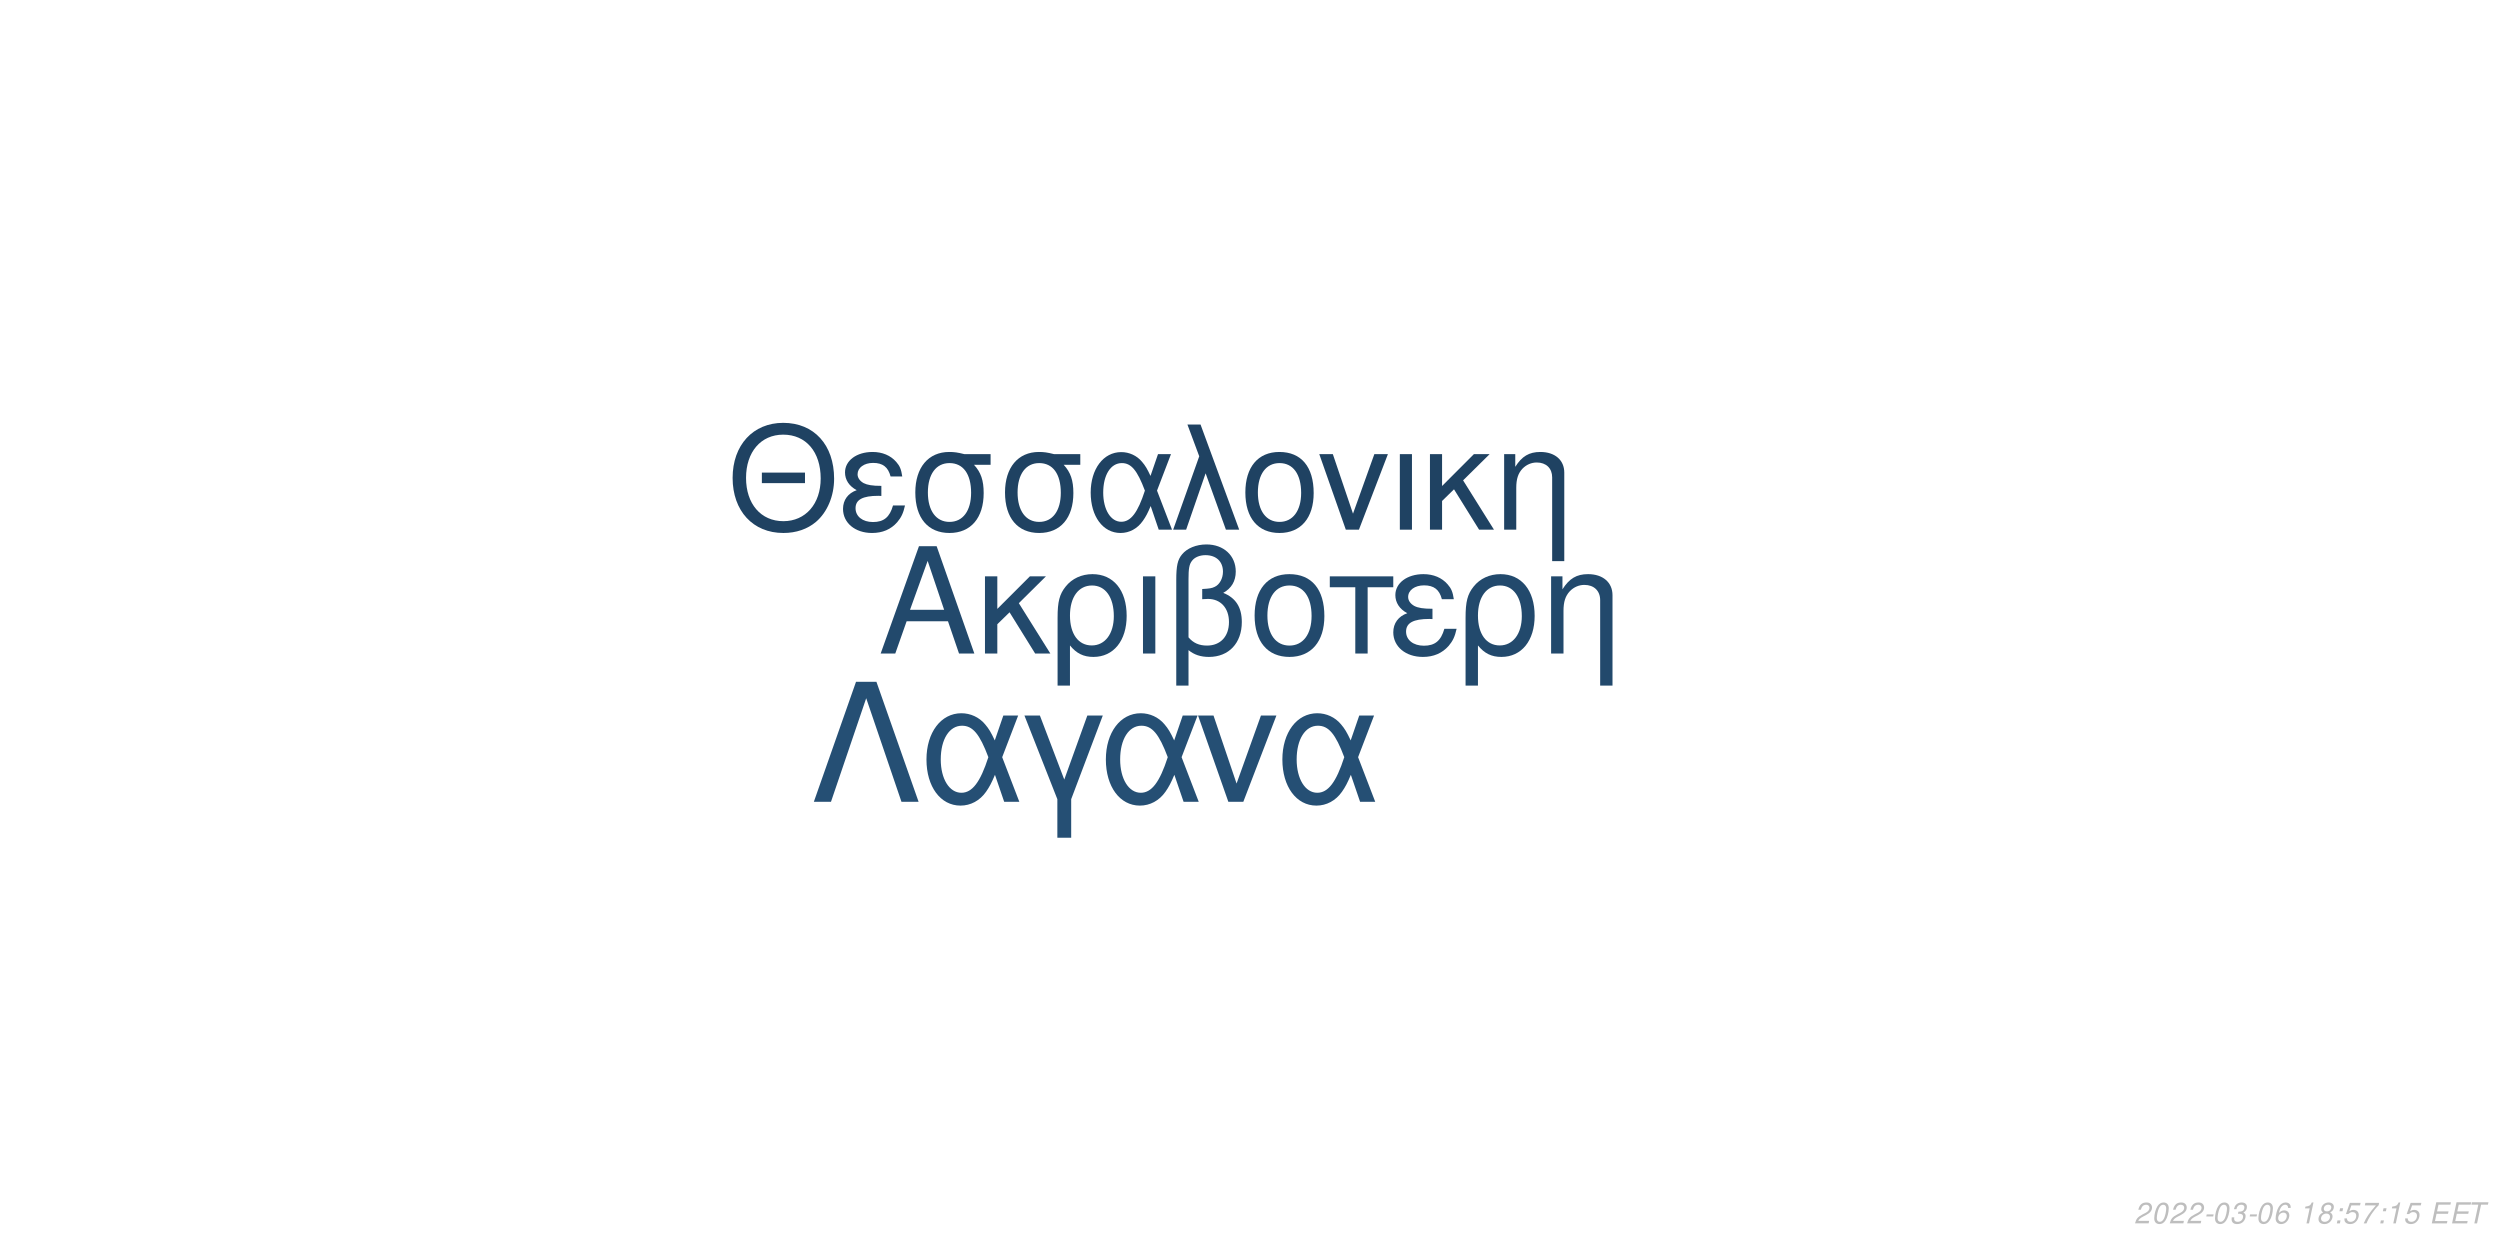
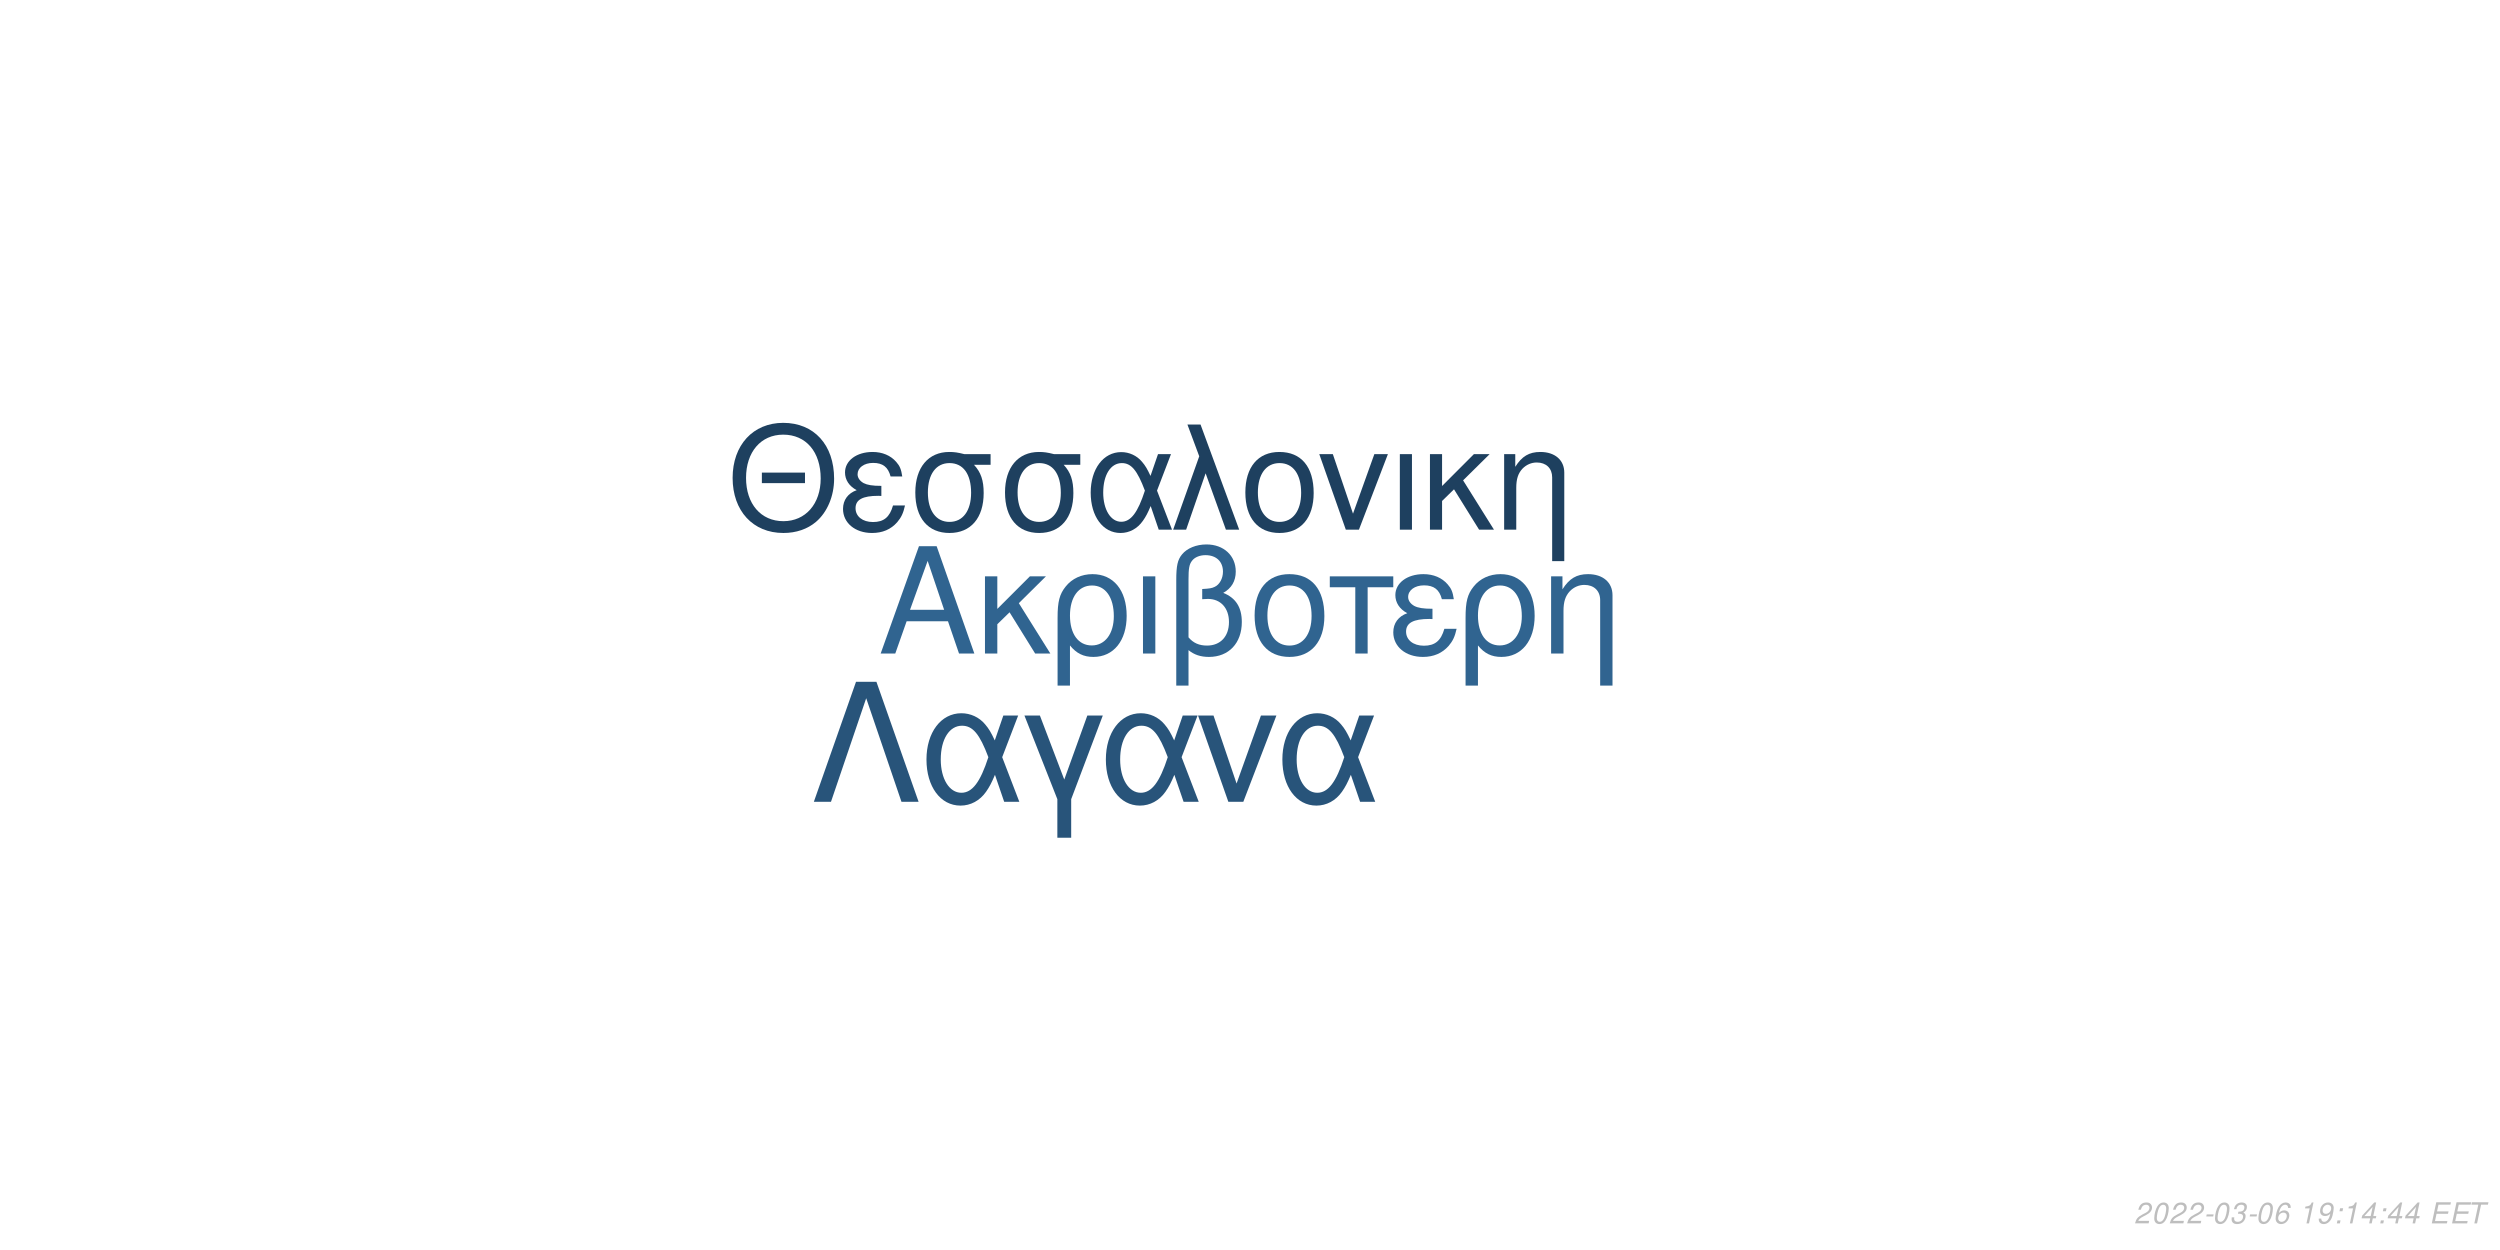
<svg xmlns="http://www.w3.org/2000/svg" xmlns:xlink="http://www.w3.org/1999/xlink" width="864pt" height="432pt" viewBox="0 0 864 432" version="1.1">
  <defs>
    <g>
      <symbol overflow="visible" id="glyph0-0">
        <path style="stroke:none;" d="" />
      </symbol>
      <symbol overflow="visible" id="glyph0-1">
        <path style="stroke:none;" d="M 24.125 -11.141 L 27.938 0 L 33.234 0 L 20.203 -37.094 L 14.094 -37.094 L 0.859 0 L 5.906 0 L 9.828 -11.141 Z M 22.797 -15.109 L 11 -15.109 L 17.094 -32.016 Z M 22.797 -15.109 " />
      </symbol>
      <symbol overflow="visible" id="glyph0-2">
        <path style="stroke:none;" d="M 7.172 -15.422 L 7.172 -26.672 L 2.906 -26.672 L 2.906 0 L 7.172 0 L 7.172 -10.125 L 11.406 -14.25 L 20.25 0 L 25.5 0 L 14.609 -17.406 L 23.969 -26.672 L 18.422 -26.672 Z M 7.172 -15.422 " />
      </symbol>
      <symbol overflow="visible" id="glyph0-3">
        <path style="stroke:none;" d="M 3 11.094 L 7.281 11.094 L 7.281 -2.797 C 9.516 -0.047 11.953 1.172 15.375 1.172 C 22.344 1.172 26.875 -4.422 26.875 -13.031 C 26.875 -21.891 22.297 -27.438 15.062 -27.438 C 11.297 -27.438 7.984 -25.906 5.797 -23.156 C 3.672 -20.516 3 -17.969 3 -12.359 Z M 14.906 -23.516 C 19.547 -23.516 22.438 -19.438 22.438 -12.922 C 22.438 -6.812 19.391 -2.797 14.812 -2.797 C 10.172 -2.797 7.281 -6.766 7.281 -13.125 C 7.281 -19.484 10.234 -23.516 14.906 -23.516 Z M 14.906 -23.516 " />
      </symbol>
      <symbol overflow="visible" id="glyph0-4">
        <path style="stroke:none;" d="M 3.516 0 L 7.781 0 L 7.781 -26.672 L 3.516 -26.672 Z M 3.516 0 " />
      </symbol>
      <symbol overflow="visible" id="glyph0-5">
        <path style="stroke:none;" d="M 4.016 11.094 L 8.25 11.094 L 8.25 -1.172 C 10.172 0.406 12.422 1.172 15.312 1.172 C 22.188 1.172 26.672 -3.609 26.672 -10.891 C 26.672 -15.984 24.578 -19.234 20.25 -20.969 C 23.109 -22.547 24.578 -25.031 24.578 -28.344 C 24.578 -33.844 20.406 -37.703 14.453 -37.703 C 10.938 -37.703 7.734 -36.391 6 -34.25 C 4.484 -32.422 4.016 -30.328 4.016 -25.391 Z M 8.25 -25.656 C 8.25 -29.359 8.5 -30.844 9.469 -32.062 C 10.375 -33.281 12.156 -34 14.094 -34 C 17.812 -34 20.156 -31.812 20.156 -28.297 C 20.156 -25.953 18.984 -23.812 17.297 -23.047 C 16.281 -22.547 15.469 -22.438 12.984 -22.297 L 12.984 -18.781 C 13.734 -18.828 14.344 -18.875 14.969 -18.875 C 19.344 -18.875 22.234 -15.719 22.234 -10.891 C 22.234 -5.906 19.281 -2.75 14.656 -2.75 C 11.953 -2.75 9.922 -3.609 8.25 -5.594 Z M 8.25 -25.656 " />
      </symbol>
      <symbol overflow="visible" id="glyph0-6">
        <path style="stroke:none;" d="M 14.094 -27.438 C 6.562 -27.438 2.094 -22.094 2.094 -13.125 C 2.094 -4.125 6.562 1.172 14.141 1.172 C 21.672 1.172 26.203 -4.172 26.203 -12.922 C 26.203 -22.188 21.828 -27.438 14.094 -27.438 Z M 14.141 -23.516 C 18.938 -23.516 21.781 -19.594 21.781 -12.984 C 21.781 -6.672 18.828 -2.75 14.141 -2.75 C 9.422 -2.75 6.516 -6.672 6.516 -13.125 C 6.516 -19.594 9.422 -23.516 14.141 -23.516 Z M 14.141 -23.516 " />
      </symbol>
      <symbol overflow="visible" id="glyph0-7">
        <path style="stroke:none;" d="M 7.891 0 L 12.156 0 L 12.156 -22.906 L 21.016 -22.906 L 21.016 -26.672 L -0.922 -26.672 L -0.922 -22.906 L 7.891 -22.906 Z M 7.891 0 " />
      </symbol>
      <symbol overflow="visible" id="glyph0-8">
        <path style="stroke:none;" d="M 14.562 -15.469 C 11.344 -15.469 9.562 -15.781 8.297 -16.438 C 6.922 -17.203 6.156 -18.328 6.156 -19.547 C 6.156 -21.891 8.453 -23.562 11.656 -23.562 C 15.062 -23.562 16.953 -22.094 17.812 -18.781 L 21.938 -18.781 C 21.578 -21.266 21.062 -22.5 19.797 -23.922 C 17.812 -26.203 14.906 -27.438 11.453 -27.438 C 5.797 -27.438 1.734 -24.375 1.734 -20.203 C 1.734 -17.609 3.156 -15.375 5.859 -13.938 C 2.797 -12.875 1.016 -10.484 1.016 -7.328 C 1.016 -2.391 5.297 1.172 11.25 1.172 C 14.969 1.172 17.906 -0.109 20.156 -2.641 C 21.578 -4.328 22.297 -5.797 22.906 -8.547 L 18.672 -8.547 C 17.5 -4.422 15.422 -2.703 11.609 -2.703 C 7.938 -2.703 5.438 -4.688 5.438 -7.578 C 5.438 -10.578 7.938 -11.953 13.484 -11.953 C 13.641 -11.953 14.094 -11.953 14.562 -11.906 Z M 14.562 -15.469 " />
      </symbol>
      <symbol overflow="visible" id="glyph0-9">
        <path style="stroke:none;" d="M 3.562 -26.672 L 3.562 0 L 7.844 0 L 7.844 -14.703 C 7.844 -17.906 8.5 -19.891 10.031 -21.531 C 11.406 -22.953 13.188 -23.719 15.062 -23.719 C 18.375 -23.719 20.516 -21.672 20.516 -18.469 L 20.516 11.094 L 24.781 11.094 L 24.781 -20.156 C 24.781 -24.578 21.469 -27.438 16.328 -27.438 C 12.359 -27.438 9.828 -25.906 7.484 -22.188 L 7.484 -26.672 Z M 3.562 -26.672 " />
      </symbol>
      <symbol overflow="visible" id="glyph1-0">
        <path style="stroke:none;" d="" />
      </symbol>
      <symbol overflow="visible" id="glyph1-1">
        <path style="stroke:none;" d="M 26.859 -19.734 L 11.953 -19.734 L 11.953 -16.094 L 26.859 -16.094 Z M 19.328 -36.922 C 8.922 -36.922 1.844 -29.25 1.844 -17.891 C 1.844 -6.484 8.875 1.141 19.391 1.141 C 23.812 1.141 27.703 -0.203 30.641 -2.688 C 34.578 -6.031 36.922 -11.656 36.922 -17.594 C 36.922 -29.297 30 -36.922 19.328 -36.922 Z M 19.328 -32.844 C 27.203 -32.844 32.281 -26.906 32.281 -17.688 C 32.281 -8.922 27.062 -2.938 19.391 -2.938 C 11.609 -2.938 6.484 -8.922 6.484 -17.891 C 6.484 -26.859 11.609 -32.844 19.328 -32.844 Z M 19.328 -32.844 " />
      </symbol>
      <symbol overflow="visible" id="glyph1-2">
        <path style="stroke:none;" d="M 14.25 -15.141 C 11.109 -15.141 9.375 -15.453 8.125 -16.094 C 6.781 -16.844 6.031 -17.938 6.031 -19.141 C 6.031 -21.422 8.266 -23.078 11.406 -23.078 C 14.75 -23.078 16.594 -21.625 17.438 -18.391 L 21.469 -18.391 C 21.125 -20.828 20.625 -22.031 19.391 -23.422 C 17.438 -25.656 14.594 -26.859 11.219 -26.859 C 5.688 -26.859 1.688 -23.875 1.688 -19.781 C 1.688 -17.234 3.094 -15.047 5.734 -13.656 C 2.734 -12.609 1 -10.266 1 -7.172 C 1 -2.344 5.188 1.141 11.016 1.141 C 14.656 1.141 17.547 -0.094 19.734 -2.594 C 21.125 -4.234 21.828 -5.688 22.422 -8.375 L 18.281 -8.375 C 17.141 -4.328 15.094 -2.641 11.359 -2.641 C 7.766 -2.641 5.328 -4.578 5.328 -7.422 C 5.328 -10.359 7.766 -11.703 13.203 -11.703 C 13.359 -11.703 13.797 -11.703 14.25 -11.656 Z M 14.25 -15.141 " />
      </symbol>
      <symbol overflow="visible" id="glyph1-3">
        <path style="stroke:none;" d="M 29 -26.109 L 19.938 -26.109 C 17.594 -26.703 16.438 -26.859 14.703 -26.859 C 7.469 -26.859 2.984 -21.469 2.984 -12.859 C 2.984 -4.031 7.375 1.141 14.797 1.141 C 22.172 1.141 26.609 -4.078 26.609 -12.656 C 26.609 -17.047 25.656 -19.828 23.266 -22.422 L 29 -22.422 Z M 14.797 -23.016 C 19.531 -23.016 22.266 -19.234 22.266 -12.75 C 22.266 -6.531 19.438 -2.688 14.797 -2.688 C 10.172 -2.688 7.328 -6.531 7.328 -12.859 C 7.328 -19.188 10.172 -23.016 14.797 -23.016 Z M 14.797 -23.016 " />
      </symbol>
      <symbol overflow="visible" id="glyph1-4">
        <path style="stroke:none;" d="M 29.344 -26.109 L 24.859 -26.109 L 22.266 -18.578 C 21.125 -21.031 20.484 -22.125 19.328 -23.469 C 17.547 -25.609 14.906 -26.812 12.156 -26.812 C 5.984 -26.812 1.594 -20.984 1.594 -12.812 C 1.594 -4.578 5.828 1.141 11.906 1.141 C 14.953 1.141 17.734 -0.344 19.625 -3.047 C 20.672 -4.531 21.281 -5.688 22.328 -8.172 L 25.109 0 L 29.703 0 L 24.516 -13.5 Z M 20.328 -13.5 C 17.891 -5.922 15.453 -2.734 12.156 -2.734 C 8.516 -2.734 5.922 -6.922 5.922 -12.812 C 5.922 -18.938 8.516 -23.016 12.359 -23.016 C 15.594 -23.016 17.688 -20.531 20.328 -13.5 Z M 20.328 -13.5 " />
      </symbol>
      <symbol overflow="visible" id="glyph1-5">
        <path style="stroke:none;" d="M 1.094 0 L 5.578 0 L 12.312 -19.484 L 19.328 0 L 23.922 0 L 10.562 -36.328 L 6.031 -36.328 L 10.109 -25.359 Z M 1.094 0 " />
      </symbol>
      <symbol overflow="visible" id="glyph1-6">
        <path style="stroke:none;" d="M 13.797 -26.859 C 6.422 -26.859 2.047 -21.625 2.047 -12.859 C 2.047 -4.031 6.422 1.141 13.859 1.141 C 21.234 1.141 25.656 -4.078 25.656 -12.656 C 25.656 -21.719 21.375 -26.859 13.797 -26.859 Z M 13.859 -23.016 C 18.531 -23.016 21.328 -19.188 21.328 -12.703 C 21.328 -6.531 18.438 -2.688 13.859 -2.688 C 9.219 -2.688 6.375 -6.531 6.375 -12.859 C 6.375 -19.188 9.219 -23.016 13.859 -23.016 Z M 13.859 -23.016 " />
      </symbol>
      <symbol overflow="visible" id="glyph1-7">
        <path style="stroke:none;" d="M 14.297 0 L 24.312 -26.109 L 19.625 -26.109 L 12.25 -5.531 L 5.281 -26.109 L 0.594 -26.109 L 9.766 0 Z M 14.297 0 " />
      </symbol>
      <symbol overflow="visible" id="glyph1-8">
        <path style="stroke:none;" d="M 3.438 0 L 7.625 0 L 7.625 -26.109 L 3.438 -26.109 Z M 3.438 0 " />
      </symbol>
      <symbol overflow="visible" id="glyph1-9">
        <path style="stroke:none;" d="M 7.031 -15.094 L 7.031 -26.109 L 2.844 -26.109 L 2.844 0 L 7.031 0 L 7.031 -9.922 L 11.156 -13.953 L 19.828 0 L 24.969 0 L 14.297 -17.047 L 23.469 -26.109 L 18.031 -26.109 Z M 7.031 -15.094 " />
      </symbol>
      <symbol overflow="visible" id="glyph1-10">
        <path style="stroke:none;" d="M 3.484 -26.109 L 3.484 0 L 7.672 0 L 7.672 -14.406 C 7.672 -17.547 8.328 -19.484 9.812 -21.078 C 11.156 -22.469 12.906 -23.219 14.75 -23.219 C 17.984 -23.219 20.078 -21.234 20.078 -18.094 L 20.078 10.859 L 24.266 10.859 L 24.266 -19.734 C 24.266 -24.062 21.031 -26.859 16 -26.859 C 12.109 -26.859 9.609 -25.359 7.328 -21.719 L 7.328 -26.109 Z M 3.484 -26.109 " />
      </symbol>
      <symbol overflow="visible" id="glyph2-0">
        <path style="stroke:none;" d="" />
      </symbol>
      <symbol overflow="visible" id="glyph2-1">
        <path style="stroke:none;" d="M 22.531 -41.484 L 15.484 -41.484 L 0.906 0 L 6.828 0 L 19 -35.797 L 31.188 0 L 37.109 0 Z M 22.531 -41.484 " />
      </symbol>
      <symbol overflow="visible" id="glyph2-2">
        <path style="stroke:none;" d="M 33.516 -29.812 L 28.391 -29.812 L 25.438 -21.219 C 24.125 -24.016 23.391 -25.266 22.078 -26.797 C 20.031 -29.25 17.016 -30.609 13.891 -30.609 C 6.828 -30.609 1.828 -23.953 1.828 -14.625 C 1.828 -5.234 6.656 1.312 13.594 1.312 C 17.078 1.312 20.266 -0.391 22.422 -3.469 C 23.609 -5.172 24.297 -6.484 25.5 -9.328 L 28.688 0 L 33.922 0 L 28 -15.422 Z M 23.219 -15.422 C 20.422 -6.766 17.641 -3.125 13.891 -3.125 C 9.734 -3.125 6.766 -7.906 6.766 -14.625 C 6.766 -21.625 9.734 -26.297 14.109 -26.297 C 17.812 -26.297 20.203 -23.453 23.219 -15.422 Z M 23.219 -15.422 " />
      </symbol>
      <symbol overflow="visible" id="glyph2-3">
        <path style="stroke:none;" d="M 12.062 12.406 L 16.844 12.406 L 16.844 -0.906 L 27.766 -29.812 L 22.422 -29.812 L 14.453 -7.688 L 6.031 -29.812 L 0.688 -29.812 L 12.062 -0.906 Z M 12.062 12.406 " />
      </symbol>
      <symbol overflow="visible" id="glyph2-4">
        <path style="stroke:none;" d="M 16.328 0 L 27.766 -29.812 L 22.422 -29.812 L 14 -6.312 L 6.031 -29.812 L 0.688 -29.812 L 11.156 0 Z M 16.328 0 " />
      </symbol>
      <symbol overflow="visible" id="glyph3-0">
        <path style="stroke:none;" d="" />
      </symbol>
      <symbol overflow="visible" id="glyph3-1">
        <path style="stroke:none;" d="M 5.234 -0.875 L 1.469 -0.875 C 1.641 -1.375 2.203 -1.891 3.109 -2.344 L 4.234 -2.938 C 5.562 -3.625 6.219 -4.469 6.219 -5.484 C 6.219 -5.938 6.062 -6.359 5.797 -6.656 C 5.469 -7.047 4.984 -7.234 4.312 -7.234 C 2.766 -7.234 1.891 -6.453 1.484 -4.734 L 2.375 -4.734 C 2.484 -5.188 2.609 -5.484 2.797 -5.75 C 3.094 -6.203 3.609 -6.453 4.188 -6.453 C 4.891 -6.453 5.344 -6.031 5.344 -5.375 C 5.344 -4.703 4.859 -4.094 4.016 -3.656 L 2.984 -3.125 C 1.234 -2.188 0.797 -1.656 0.344 -0.016 L 5.047 -0.016 Z M 5.234 -0.875 " />
      </symbol>
      <symbol overflow="visible" id="glyph3-2">
        <path style="stroke:none;" d="M 4.203 -7.234 C 3.375 -7.234 2.688 -6.812 2.125 -5.984 C 1.484 -5.047 0.984 -3.188 0.984 -1.734 C 0.984 -1.109 1.172 -0.562 1.484 -0.266 C 1.797 0.047 2.281 0.234 2.766 0.234 C 3.625 0.234 4.281 -0.156 4.859 -1.016 C 5.516 -1.953 6 -3.797 6 -5.266 C 6 -6.5 5.328 -7.234 4.203 -7.234 Z M 4.094 -6.453 C 4.734 -6.453 5.125 -5.984 5.125 -5.156 C 5.125 -4.203 4.781 -2.625 4.406 -1.812 C 3.984 -0.938 3.516 -0.547 2.875 -0.547 C 2.25 -0.547 1.875 -1.031 1.875 -1.828 C 1.875 -2.797 2.203 -4.344 2.594 -5.203 C 2.984 -6.047 3.453 -6.453 4.094 -6.453 Z M 4.094 -6.453 " />
      </symbol>
      <symbol overflow="visible" id="glyph3-3">
        <path style="stroke:none;" d="M 3.516 -3.125 L 1.125 -3.125 L 0.969 -2.406 L 3.359 -2.406 Z M 3.516 -3.125 " />
      </symbol>
      <symbol overflow="visible" id="glyph3-4">
        <path style="stroke:none;" d="M 2.922 -3.312 C 3.125 -3.344 3.234 -3.344 3.375 -3.344 C 4.203 -3.344 4.688 -3 4.688 -2.406 C 4.688 -1.312 3.906 -0.547 2.781 -0.547 C 2.047 -0.547 1.594 -0.938 1.594 -1.562 C 1.594 -1.719 1.609 -1.844 1.656 -2.094 L 0.766 -2.094 C 0.734 -1.797 0.719 -1.641 0.719 -1.469 C 0.719 -0.375 1.406 0.234 2.641 0.234 C 3.547 0.234 4.297 -0.078 4.812 -0.656 C 5.266 -1.156 5.562 -1.875 5.562 -2.547 C 5.562 -3.125 5.344 -3.453 4.797 -3.734 C 5.641 -4.234 6.016 -4.844 6.016 -5.734 C 6.016 -6.656 5.312 -7.234 4.203 -7.234 C 3.375 -7.234 2.672 -6.938 2.188 -6.375 C 1.891 -6.031 1.703 -5.641 1.516 -4.906 L 2.391 -4.906 C 2.5 -5.359 2.594 -5.594 2.734 -5.812 C 3.047 -6.234 3.516 -6.453 4.078 -6.453 C 4.734 -6.453 5.141 -6.125 5.141 -5.578 C 5.141 -5.188 5.016 -4.797 4.797 -4.547 C 4.516 -4.234 4 -4.062 3.266 -4.062 L 3.078 -4.062 Z M 2.922 -3.312 " />
      </symbol>
      <symbol overflow="visible" id="glyph3-5">
        <path style="stroke:none;" d="M 6.125 -5.344 L 6.141 -5.625 C 6.141 -6.609 5.453 -7.234 4.391 -7.234 C 3.438 -7.234 2.641 -6.719 2.016 -5.703 C 1.422 -4.781 0.938 -2.953 0.938 -1.688 C 0.938 -0.516 1.688 0.234 2.859 0.234 C 3.703 0.234 4.438 -0.156 5 -0.875 C 5.406 -1.422 5.672 -2.156 5.672 -2.766 C 5.672 -3.812 4.969 -4.5 3.906 -4.5 C 3.234 -4.5 2.672 -4.234 2.094 -3.625 C 2.406 -5.375 3.234 -6.453 4.25 -6.453 C 4.703 -6.453 5.062 -6.234 5.172 -5.844 C 5.203 -5.719 5.234 -5.578 5.25 -5.344 Z M 3.656 -3.734 C 4.344 -3.734 4.797 -3.281 4.797 -2.625 C 4.797 -1.469 3.984 -0.547 2.984 -0.547 C 2.297 -0.547 1.812 -1.047 1.812 -1.766 C 1.812 -2.859 2.625 -3.734 3.656 -3.734 Z M 3.656 -3.734 " />
      </symbol>
      <symbol overflow="visible" id="glyph3-6">
        <path style="stroke:none;" d="" />
      </symbol>
      <symbol overflow="visible" id="glyph3-7">
        <path style="stroke:none;" d="M 3.703 -5.188 L 2.594 0 L 3.469 0 L 5.016 -7.234 L 4.438 -7.234 C 3.906 -6.156 3.688 -6.016 2.234 -5.812 L 2.109 -5.188 Z M 3.703 -5.188 " />
      </symbol>
      <symbol overflow="visible" id="glyph3-8">
-         <path style="stroke:none;" d="M 4.766 -3.797 C 5.078 -3.969 5.234 -4.078 5.438 -4.234 C 5.812 -4.594 6.062 -5.172 6.062 -5.734 C 6.062 -6.625 5.344 -7.234 4.266 -7.234 C 2.812 -7.234 1.703 -6.219 1.703 -4.875 C 1.703 -4.406 1.875 -4.125 2.359 -3.812 C 1.297 -3.312 0.75 -2.516 0.75 -1.469 C 0.75 -0.438 1.547 0.234 2.812 0.234 C 3.656 0.234 4.359 -0.094 4.938 -0.734 C 5.359 -1.234 5.609 -1.859 5.609 -2.438 C 5.609 -3.047 5.312 -3.516 4.766 -3.797 Z M 4.109 -6.453 C 4.797 -6.453 5.188 -6.125 5.188 -5.578 C 5.188 -5.266 5.062 -4.922 4.859 -4.672 C 4.562 -4.312 4.188 -4.156 3.656 -4.156 C 2.984 -4.156 2.594 -4.453 2.594 -4.984 C 2.594 -5.859 3.203 -6.453 4.109 -6.453 Z M 3.453 -3.406 C 4.234 -3.406 4.734 -2.984 4.734 -2.312 C 4.734 -1.312 3.922 -0.547 2.875 -0.547 C 2.125 -0.547 1.625 -0.969 1.625 -1.625 C 1.625 -2.609 2.438 -3.406 3.453 -3.406 Z M 3.453 -3.406 " />
+         <path style="stroke:none;" d="M 0.844 -1.656 C 0.844 -1.547 0.844 -1.438 0.844 -1.375 C 0.844 -0.406 1.531 0.234 2.578 0.234 C 3.203 0.234 3.766 0.016 4.297 -0.438 C 4.938 -1 5.312 -1.656 5.594 -2.719 C 5.844 -3.672 6.016 -4.766 6.016 -5.375 C 6.016 -5.844 5.844 -6.328 5.547 -6.656 C 5.203 -7.031 4.703 -7.234 4.062 -7.234 C 2.516 -7.234 1.297 -5.938 1.297 -4.266 C 1.297 -3.203 1.984 -2.547 3.047 -2.547 C 3.484 -2.547 3.953 -2.672 4.281 -2.891 C 4.406 -2.984 4.547 -3.078 4.828 -3.344 C 4.438 -1.484 3.703 -0.547 2.703 -0.547 C 2.109 -0.547 1.719 -0.938 1.719 -1.547 L 1.719 -1.656 Z M 3.953 -6.453 C 4.625 -6.453 5.141 -5.953 5.141 -5.281 C 5.141 -4.188 4.312 -3.312 3.297 -3.312 C 2.594 -3.312 2.172 -3.734 2.172 -4.453 C 2.172 -5.562 2.984 -6.453 3.953 -6.453 Z M 3.953 -6.453 " />
      </symbol>
      <symbol overflow="visible" id="glyph3-9">
        <path style="stroke:none;" d="M 2.359 -1.031 L 1.312 -1.031 L 1.094 0 L 2.141 0 Z M 3.266 -5.234 L 2.219 -5.234 L 2 -4.203 L 3.047 -4.203 Z M 3.266 -5.234 " />
      </symbol>
      <symbol overflow="visible" id="glyph3-10">
-         <path style="stroke:none;" d="M 6.297 -7.094 L 2.594 -7.094 L 1.234 -3.234 L 2.047 -3.234 C 2.656 -3.766 2.938 -3.906 3.531 -3.906 C 4.328 -3.906 4.797 -3.453 4.797 -2.688 C 4.797 -1.438 3.969 -0.547 2.828 -0.547 C 2.031 -0.547 1.609 -0.938 1.578 -1.734 L 0.703 -1.734 L 0.703 -1.516 C 0.703 -0.938 0.844 -0.547 1.188 -0.266 C 1.562 0.062 2.078 0.234 2.703 0.234 C 3.656 0.234 4.391 -0.156 4.984 -0.922 C 5.422 -1.5 5.672 -2.234 5.672 -2.953 C 5.672 -4 4.938 -4.672 3.812 -4.672 C 3.328 -4.672 2.906 -4.547 2.406 -4.234 L 3.109 -6.219 L 6.109 -6.219 Z M 6.297 -7.094 " />
+         <path style="stroke:none;" d="M 3.625 -1.75 L 3.266 0 L 4.141 0 L 4.516 -1.75 L 5.562 -1.75 L 5.734 -2.531 L 4.688 -2.531 L 5.688 -7.234 L 5.016 -7.234 L 0.844 -2.672 L 0.641 -1.75 Z M 3.797 -2.531 L 1.594 -2.531 L 4.469 -5.703 Z M 3.797 -2.531 " />
      </symbol>
      <symbol overflow="visible" id="glyph3-11">
-         <path style="stroke:none;" d="M 6.703 -7.094 L 1.953 -7.094 L 1.766 -6.219 L 5.594 -6.219 C 3.344 -3.688 2.266 -2.109 1.375 0 L 2.344 0 C 3.031 -1.906 4.828 -4.594 6.547 -6.281 Z M 6.703 -7.094 " />
+         <path style="stroke:none;" d="M 2.547 -3.312 L 6.5 -3.312 L 6.688 -4.141 L 2.719 -4.141 L 3.219 -6.469 L 7.344 -6.469 L 7.516 -7.297 L 2.453 -7.297 L 0.906 0 L 6.125 0 L 6.297 -0.812 L 2.016 -0.812 Z M 2.547 -3.312 " />
      </symbol>
      <symbol overflow="visible" id="glyph3-12">
-         <path style="stroke:none;" d="M 2.547 -3.312 L 6.5 -3.312 L 6.688 -4.141 L 2.719 -4.141 L 3.219 -6.469 L 7.344 -6.469 L 7.516 -7.297 L 2.453 -7.297 L 0.906 0 L 6.125 0 L 6.297 -0.812 L 2.016 -0.812 Z M 2.547 -3.312 " />
-       </symbol>
-       <symbol overflow="visible" id="glyph3-13">
        <path style="stroke:none;" d="M 4.938 -6.469 L 7.312 -6.469 L 7.484 -7.297 L 1.75 -7.297 L 1.578 -6.469 L 3.984 -6.469 L 2.609 0 L 3.547 0 Z M 4.938 -6.469 " />
      </symbol>
    </g>
  </defs>
  <g id="surface1">
    <rect x="0" y="0" width="864" height="432" style="fill:rgb(100%,100%,100%);fill-opacity:1;stroke:none;" />
-     <g style="fill:rgb(13.333%,28.627%,42.353%);fill-opacity:1;">
+     <g style="fill:rgb(18.824%,39.216%,56.471%);fill-opacity:1;">
      <use xlink:href="#glyph0-1" x="303.5" y="225.861" />
      <use xlink:href="#glyph0-2" x="337.5" y="225.861" />
      <use xlink:href="#glyph0-3" x="362.5" y="225.861" />
      <use xlink:href="#glyph0-4" x="391.5" y="225.861" />
      <use xlink:href="#glyph0-5" x="402.5" y="225.861" />
      <use xlink:href="#glyph0-6" x="431.5" y="225.861" />
      <use xlink:href="#glyph0-7" x="460.5" y="225.861" />
      <use xlink:href="#glyph0-8" x="480.5" y="225.861" />
      <use xlink:href="#glyph0-3" x="503.5" y="225.861" />
      <use xlink:href="#glyph0-9" x="532.5" y="225.861" />
    </g>
-     <g style="fill:rgb(12.157%,25.882%,38.431%);fill-opacity:1;">
+     <g style="fill:rgb(11.765%,25.098%,37.255%);fill-opacity:1;">
      <use xlink:href="#glyph1-1" x="251.348" y="183.058" />
      <use xlink:href="#glyph1-2" x="290.348" y="183.058" />
      <use xlink:href="#glyph1-3" x="313.348" y="183.058" />
      <use xlink:href="#glyph1-3" x="344.348" y="183.058" />
      <use xlink:href="#glyph1-4" x="375.348" y="183.058" />
      <use xlink:href="#glyph1-5" x="404.348" y="183.058" />
      <use xlink:href="#glyph1-6" x="428.348" y="183.058" />
      <use xlink:href="#glyph1-7" x="455.348" y="183.058" />
      <use xlink:href="#glyph1-8" x="480.348" y="183.058" />
      <use xlink:href="#glyph1-9" x="491.348" y="183.058" />
      <use xlink:href="#glyph1-10" x="516.348" y="183.058" />
    </g>
-     <g style="fill:rgb(14.51%,30.98%,45.49%);fill-opacity:1;">
+     <g style="fill:rgb(15.686%,32.941%,47.843%);fill-opacity:1;">
      <use xlink:href="#glyph2-1" x="280.359" y="277.105" />
      <use xlink:href="#glyph2-2" x="318.359" y="277.105" />
      <use xlink:href="#glyph2-3" x="353.359" y="277.105" />
      <use xlink:href="#glyph2-2" x="380.359" y="277.105" />
      <use xlink:href="#glyph2-4" x="413.359" y="277.105" />
      <use xlink:href="#glyph2-2" x="441.359" y="277.105" />
    </g>
    <g style="fill:rgb(74.51%,74.51%,74.51%);fill-opacity:1;">
      <use xlink:href="#glyph3-1" x="737.52" y="422.81" />
      <use xlink:href="#glyph3-2" x="743.52" y="422.81" />
      <use xlink:href="#glyph3-1" x="749.52" y="422.81" />
      <use xlink:href="#glyph3-1" x="755.52" y="422.81" />
      <use xlink:href="#glyph3-3" x="761.52" y="422.81" />
      <use xlink:href="#glyph3-2" x="764.52" y="422.81" />
      <use xlink:href="#glyph3-4" x="770.52" y="422.81" />
      <use xlink:href="#glyph3-3" x="776.52" y="422.81" />
      <use xlink:href="#glyph3-2" x="779.52" y="422.81" />
      <use xlink:href="#glyph3-5" x="785.52" y="422.81" />
      <use xlink:href="#glyph3-6" x="791.52" y="422.81" />
      <use xlink:href="#glyph3-7" x="794.52" y="422.81" />
      <use xlink:href="#glyph3-8" x="800.52" y="422.81" />
      <use xlink:href="#glyph3-9" x="806.52" y="422.81" />
-       <use xlink:href="#glyph3-10" x="809.52" y="422.81" />
-       <use xlink:href="#glyph3-11" x="815.52" y="422.81" />
+       <use xlink:href="#glyph3-7" x="809.52" y="422.81" />
+       <use xlink:href="#glyph3-10" x="815.52" y="422.81" />
      <use xlink:href="#glyph3-9" x="821.52" y="422.81" />
-       <use xlink:href="#glyph3-7" x="824.52" y="422.81" />
+       <use xlink:href="#glyph3-10" x="824.52" y="422.81" />
      <use xlink:href="#glyph3-10" x="830.52" y="422.81" />
      <use xlink:href="#glyph3-6" x="836.52" y="422.81" />
-       <use xlink:href="#glyph3-12" x="839.52" y="422.81" />
-       <use xlink:href="#glyph3-12" x="846.52" y="422.81" />
-       <use xlink:href="#glyph3-13" x="852.52" y="422.81" />
+       <use xlink:href="#glyph3-11" x="839.52" y="422.81" />
+       <use xlink:href="#glyph3-11" x="846.52" y="422.81" />
+       <use xlink:href="#glyph3-12" x="852.52" y="422.81" />
    </g>
  </g>
</svg>
